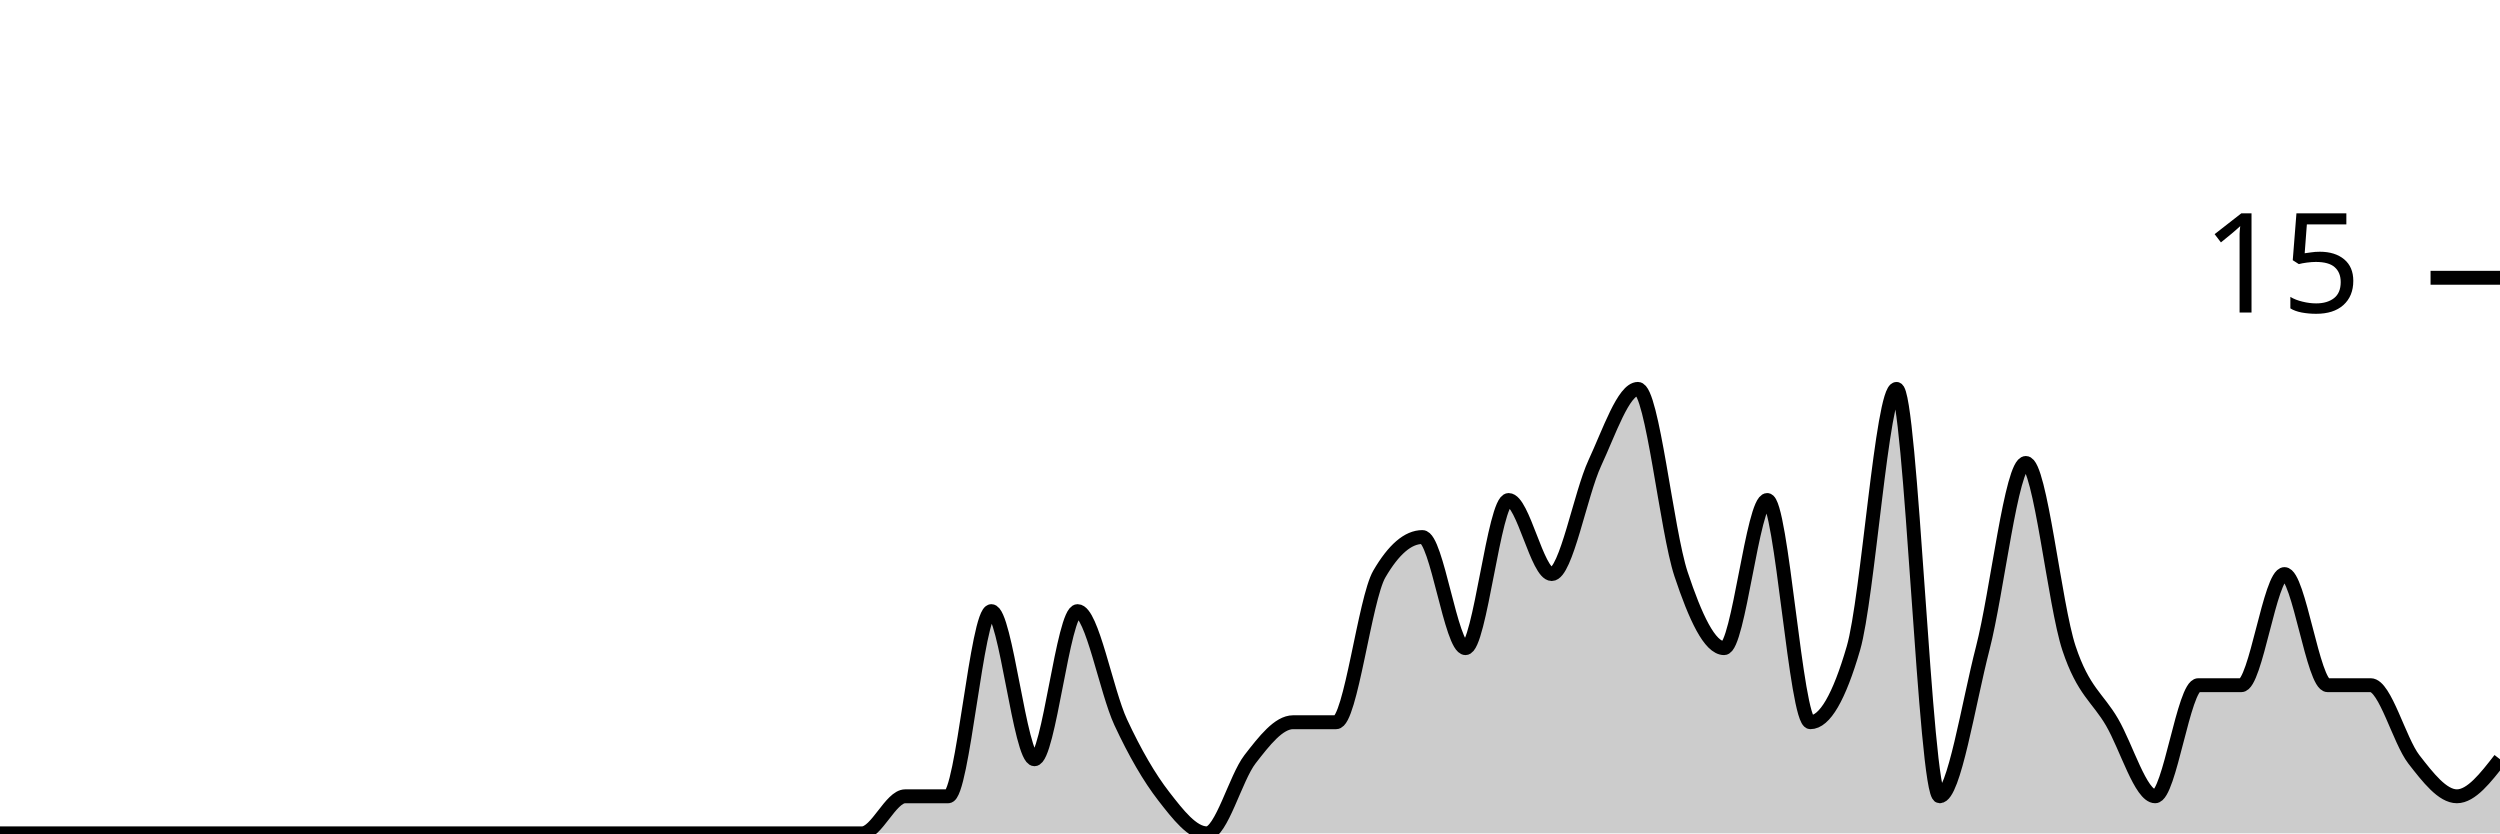
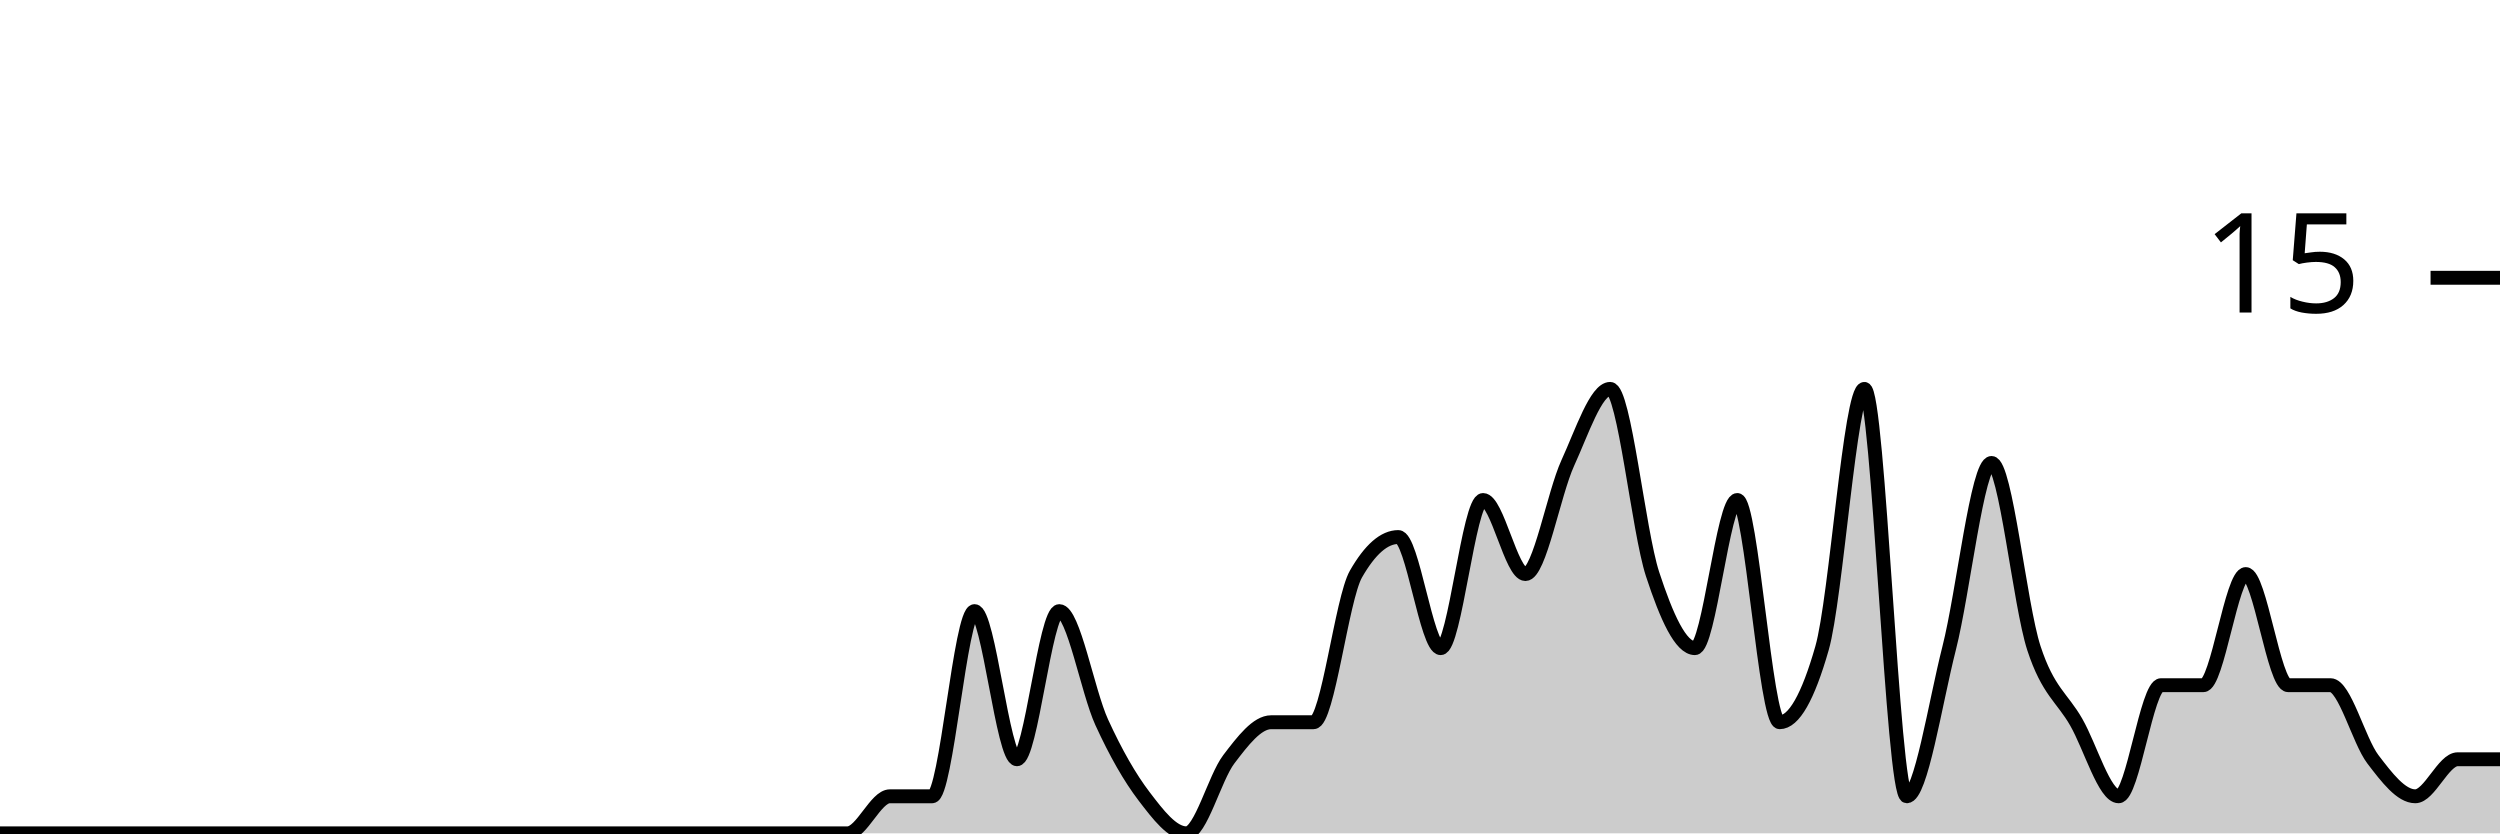
<svg xmlns="http://www.w3.org/2000/svg" viewBox="0 0 180 60">
  <g transform="translate(0,20)">
-     <path class="area" fill="rgba(0, 0, 0, 0.2)" d="M0,40C1.034,40,2.069,40,3.103,40C4.138,40,5.172,40,6.207,40C7.241,40,8.276,40,9.31,40C10.345,40,11.379,40,12.414,40C13.448,40,14.483,40,15.517,40C16.552,40,17.586,40,18.621,40C19.655,40,20.69,40,21.724,40C22.759,40,23.793,40,24.828,40C25.862,40,26.897,40,27.931,40C28.966,40,30,40,31.034,40C32.069,40,33.103,40,34.138,40C35.172,40,36.207,40,37.241,40C38.276,40,39.31,40,40.345,40C41.379,40,42.414,40,43.448,40C44.483,40,45.517,40,46.552,40C47.586,40,48.621,40,49.655,40C50.69,40,51.724,40,52.759,40C53.793,40,54.828,40,55.862,40C56.897,40,57.931,40,58.966,40C60,40,61.034,40,62.069,40C63.103,40,64.138,37.333,65.172,37.333C66.207,37.333,67.241,37.333,68.276,37.333C69.31,37.333,70.345,24,71.379,24C72.414,24,73.448,34.667,74.483,34.667C75.517,34.667,76.552,24,77.586,24C78.621,24,79.655,29.778,80.69,32C81.724,34.222,82.759,36,83.793,37.333C84.828,38.667,85.862,40,86.897,40C87.931,40,88.966,36,90,34.667C91.034,33.333,92.069,32,93.103,32C94.138,32,95.172,32,96.207,32C97.241,32,98.276,23.111,99.31,21.333C100.345,19.556,101.379,18.667,102.414,18.667C103.448,18.667,104.483,26.667,105.517,26.667C106.552,26.667,107.586,16,108.621,16C109.655,16,110.69,21.333,111.724,21.333C112.759,21.333,113.793,15.556,114.828,13.333C115.862,11.111,116.897,8,117.931,8C118.966,8,120,18.222,121.034,21.333C122.069,24.444,123.103,26.667,124.138,26.667C125.172,26.667,126.207,16,127.241,16C128.276,16,129.31,32,130.345,32C131.379,32,132.414,30.222,133.448,26.667C134.483,23.111,135.517,8,136.552,8C137.586,8,138.621,37.333,139.655,37.333C140.69,37.333,141.724,30.667,142.759,26.667C143.793,22.667,144.828,13.333,145.862,13.333C146.897,13.333,147.931,23.556,148.966,26.667C150,29.778,151.034,30.222,152.069,32C153.103,33.778,154.138,37.333,155.172,37.333C156.207,37.333,157.241,29.333,158.276,29.333C159.31,29.333,160.345,29.333,161.379,29.333C162.414,29.333,163.448,21.333,164.483,21.333C165.517,21.333,166.552,29.333,167.586,29.333C168.621,29.333,169.655,29.333,170.69,29.333C171.724,29.333,172.759,33.333,173.793,34.667C174.828,36,175.862,37.333,176.897,37.333C177.931,37.333,178.966,36,180,34.667L180,40C178.966,40,177.931,40,176.897,40C175.862,40,174.828,40,173.793,40C172.759,40,171.724,40,170.69,40C169.655,40,168.621,40,167.586,40C166.552,40,165.517,40,164.483,40C163.448,40,162.414,40,161.379,40C160.345,40,159.31,40,158.276,40C157.241,40,156.207,40,155.172,40C154.138,40,153.103,40,152.069,40C151.034,40,150,40,148.966,40C147.931,40,146.897,40,145.862,40C144.828,40,143.793,40,142.759,40C141.724,40,140.69,40,139.655,40C138.621,40,137.586,40,136.552,40C135.517,40,134.483,40,133.448,40C132.414,40,131.379,40,130.345,40C129.31,40,128.276,40,127.241,40C126.207,40,125.172,40,124.138,40C123.103,40,122.069,40,121.034,40C120,40,118.966,40,117.931,40C116.897,40,115.862,40,114.828,40C113.793,40,112.759,40,111.724,40C110.69,40,109.655,40,108.621,40C107.586,40,106.552,40,105.517,40C104.483,40,103.448,40,102.414,40C101.379,40,100.345,40,99.31,40C98.276,40,97.241,40,96.207,40C95.172,40,94.138,40,93.103,40C92.069,40,91.034,40,90,40C88.966,40,87.931,40,86.897,40C85.862,40,84.828,40,83.793,40C82.759,40,81.724,40,80.69,40C79.655,40,78.621,40,77.586,40C76.552,40,75.517,40,74.483,40C73.448,40,72.414,40,71.379,40C70.345,40,69.31,40,68.276,40C67.241,40,66.207,40,65.172,40C64.138,40,63.103,40,62.069,40C61.034,40,60,40,58.966,40C57.931,40,56.897,40,55.862,40C54.828,40,53.793,40,52.759,40C51.724,40,50.69,40,49.655,40C48.621,40,47.586,40,46.552,40C45.517,40,44.483,40,43.448,40C42.414,40,41.379,40,40.345,40C39.31,40,38.276,40,37.241,40C36.207,40,35.172,40,34.138,40C33.103,40,32.069,40,31.034,40C30,40,28.966,40,27.931,40C26.897,40,25.862,40,24.828,40C23.793,40,22.759,40,21.724,40C20.69,40,19.655,40,18.621,40C17.586,40,16.552,40,15.517,40C14.483,40,13.448,40,12.414,40C11.379,40,10.345,40,9.31,40C8.276,40,7.241,40,6.207,40C5.172,40,4.138,40,3.103,40C2.069,40,1.034,40,0,40Z" />
-     <path class="line" stroke="black" fill="none" d="M0,40C1.034,40,2.069,40,3.103,40C4.138,40,5.172,40,6.207,40C7.241,40,8.276,40,9.31,40C10.345,40,11.379,40,12.414,40C13.448,40,14.483,40,15.517,40C16.552,40,17.586,40,18.621,40C19.655,40,20.69,40,21.724,40C22.759,40,23.793,40,24.828,40C25.862,40,26.897,40,27.931,40C28.966,40,30,40,31.034,40C32.069,40,33.103,40,34.138,40C35.172,40,36.207,40,37.241,40C38.276,40,39.31,40,40.345,40C41.379,40,42.414,40,43.448,40C44.483,40,45.517,40,46.552,40C47.586,40,48.621,40,49.655,40C50.69,40,51.724,40,52.759,40C53.793,40,54.828,40,55.862,40C56.897,40,57.931,40,58.966,40C60,40,61.034,40,62.069,40C63.103,40,64.138,37.333,65.172,37.333C66.207,37.333,67.241,37.333,68.276,37.333C69.31,37.333,70.345,24,71.379,24C72.414,24,73.448,34.667,74.483,34.667C75.517,34.667,76.552,24,77.586,24C78.621,24,79.655,29.778,80.69,32C81.724,34.222,82.759,36,83.793,37.333C84.828,38.667,85.862,40,86.897,40C87.931,40,88.966,36,90,34.667C91.034,33.333,92.069,32,93.103,32C94.138,32,95.172,32,96.207,32C97.241,32,98.276,23.111,99.31,21.333C100.345,19.556,101.379,18.667,102.414,18.667C103.448,18.667,104.483,26.667,105.517,26.667C106.552,26.667,107.586,16,108.621,16C109.655,16,110.69,21.333,111.724,21.333C112.759,21.333,113.793,15.556,114.828,13.333C115.862,11.111,116.897,8,117.931,8C118.966,8,120,18.222,121.034,21.333C122.069,24.444,123.103,26.667,124.138,26.667C125.172,26.667,126.207,16,127.241,16C128.276,16,129.31,32,130.345,32C131.379,32,132.414,30.222,133.448,26.667C134.483,23.111,135.517,8,136.552,8C137.586,8,138.621,37.333,139.655,37.333C140.69,37.333,141.724,30.667,142.759,26.667C143.793,22.667,144.828,13.333,145.862,13.333C146.897,13.333,147.931,23.556,148.966,26.667C150,29.778,151.034,30.222,152.069,32C153.103,33.778,154.138,37.333,155.172,37.333C156.207,37.333,157.241,29.333,158.276,29.333C159.31,29.333,160.345,29.333,161.379,29.333C162.414,29.333,163.448,21.333,164.483,21.333C165.517,21.333,166.552,29.333,167.586,29.333C168.621,29.333,169.655,29.333,170.69,29.333C171.724,29.333,172.759,33.333,173.793,34.667C174.828,36,175.862,37.333,176.897,37.333C177.931,37.333,178.966,36,180,34.667" />
+     <path class="area" fill="rgba(0, 0, 0, 0.2)" d="M0,40C1.017,40,2.034,40,3.051,40C4.068,40,5.085,40,6.102,40C7.119,40,8.136,40,9.153,40C10.169,40,11.186,40,12.203,40C13.22,40,14.237,40,15.254,40C16.271,40,17.288,40,18.305,40C19.322,40,20.339,40,21.356,40C22.373,40,23.39,40,24.407,40C25.424,40,26.441,40,27.458,40C28.475,40,29.492,40,30.508,40C31.525,40,32.542,40,33.559,40C34.576,40,35.593,40,36.61,40C37.627,40,38.644,40,39.661,40C40.678,40,41.695,40,42.712,40C43.729,40,44.746,40,45.763,40C46.78,40,47.797,40,48.814,40C49.831,40,50.847,40,51.864,40C52.881,40,53.898,40,54.915,40C55.932,40,56.949,40,57.966,40C58.983,40,60,40,61.017,40C62.034,40,63.051,37.333,64.068,37.333C65.085,37.333,66.102,37.333,67.119,37.333C68.136,37.333,69.153,24,70.169,24C71.186,24,72.203,34.667,73.22,34.667C74.237,34.667,75.254,24,76.271,24C77.288,24,78.305,29.778,79.322,32C80.339,34.222,81.356,36,82.373,37.333C83.39,38.667,84.407,40,85.424,40C86.441,40,87.458,36,88.475,34.667C89.492,33.333,90.508,32,91.525,32C92.542,32,93.559,32,94.576,32C95.593,32,96.61,23.111,97.627,21.333C98.644,19.556,99.661,18.667,100.678,18.667C101.695,18.667,102.712,26.667,103.729,26.667C104.746,26.667,105.763,16,106.78,16C107.797,16,108.814,21.333,109.831,21.333C110.847,21.333,111.864,15.556,112.881,13.333C113.898,11.111,114.915,8,115.932,8C116.949,8,117.966,18.222,118.983,21.333C120,24.444,121.017,26.667,122.034,26.667C123.051,26.667,124.068,16,125.085,16C126.102,16,127.119,32,128.136,32C129.153,32,130.169,30.222,131.186,26.667C132.203,23.111,133.22,8,134.237,8C135.254,8,136.271,37.333,137.288,37.333C138.305,37.333,139.322,30.667,140.339,26.667C141.356,22.667,142.373,13.333,143.39,13.333C144.407,13.333,145.424,23.556,146.441,26.667C147.458,29.778,148.475,30.222,149.492,32C150.508,33.778,151.525,37.333,152.542,37.333C153.559,37.333,154.576,29.333,155.593,29.333C156.61,29.333,157.627,29.333,158.644,29.333C159.661,29.333,160.678,21.333,161.695,21.333C162.712,21.333,163.729,29.333,164.746,29.333C165.763,29.333,166.78,29.333,167.797,29.333C168.814,29.333,169.831,33.333,170.847,34.667C171.864,36,172.881,37.333,173.898,37.333C174.915,37.333,175.932,34.667,176.949,34.667C177.966,34.667,178.983,34.667,180,34.667L180,40C178.983,40,177.966,40,176.949,40C175.932,40,174.915,40,173.898,40C172.881,40,171.864,40,170.847,40C169.831,40,168.814,40,167.797,40C166.78,40,165.763,40,164.746,40C163.729,40,162.712,40,161.695,40C160.678,40,159.661,40,158.644,40C157.627,40,156.61,40,155.593,40C154.576,40,153.559,40,152.542,40C151.525,40,150.508,40,149.492,40C148.475,40,147.458,40,146.441,40C145.424,40,144.407,40,143.39,40C142.373,40,141.356,40,140.339,40C139.322,40,138.305,40,137.288,40C136.271,40,135.254,40,134.237,40C133.22,40,132.203,40,131.186,40C130.169,40,129.153,40,128.136,40C127.119,40,126.102,40,125.085,40C124.068,40,123.051,40,122.034,40C121.017,40,120,40,118.983,40C117.966,40,116.949,40,115.932,40C114.915,40,113.898,40,112.881,40C111.864,40,110.847,40,109.831,40C108.814,40,107.797,40,106.78,40C105.763,40,104.746,40,103.729,40C102.712,40,101.695,40,100.678,40C99.661,40,98.644,40,97.627,40C96.61,40,95.593,40,94.576,40C93.559,40,92.542,40,91.525,40C90.508,40,89.492,40,88.475,40C87.458,40,86.441,40,85.424,40C84.407,40,83.39,40,82.373,40C81.356,40,80.339,40,79.322,40C78.305,40,77.288,40,76.271,40C75.254,40,74.237,40,73.22,40C72.203,40,71.186,40,70.169,40C69.153,40,68.136,40,67.119,40C66.102,40,65.085,40,64.068,40C63.051,40,62.034,40,61.017,40C60,40,58.983,40,57.966,40C56.949,40,55.932,40,54.915,40C53.898,40,52.881,40,51.864,40C50.847,40,49.831,40,48.814,40C47.797,40,46.78,40,45.763,40C44.746,40,43.729,40,42.712,40C41.695,40,40.678,40,39.661,40C38.644,40,37.627,40,36.61,40C35.593,40,34.576,40,33.559,40C32.542,40,31.525,40,30.508,40C29.492,40,28.475,40,27.458,40C26.441,40,25.424,40,24.407,40C23.39,40,22.373,40,21.356,40C20.339,40,19.322,40,18.305,40C17.288,40,16.271,40,15.254,40C14.237,40,13.22,40,12.203,40C11.186,40,10.169,40,9.153,40C8.136,40,7.119,40,6.102,40C5.085,40,4.068,40,3.051,40C2.034,40,1.017,40,0,40Z" />
+     <path class="line" stroke="black" fill="none" d="M0,40C1.017,40,2.034,40,3.051,40C4.068,40,5.085,40,6.102,40C7.119,40,8.136,40,9.153,40C10.169,40,11.186,40,12.203,40C13.22,40,14.237,40,15.254,40C16.271,40,17.288,40,18.305,40C19.322,40,20.339,40,21.356,40C22.373,40,23.39,40,24.407,40C25.424,40,26.441,40,27.458,40C28.475,40,29.492,40,30.508,40C31.525,40,32.542,40,33.559,40C34.576,40,35.593,40,36.61,40C37.627,40,38.644,40,39.661,40C40.678,40,41.695,40,42.712,40C43.729,40,44.746,40,45.763,40C46.78,40,47.797,40,48.814,40C49.831,40,50.847,40,51.864,40C52.881,40,53.898,40,54.915,40C55.932,40,56.949,40,57.966,40C58.983,40,60,40,61.017,40C62.034,40,63.051,37.333,64.068,37.333C65.085,37.333,66.102,37.333,67.119,37.333C68.136,37.333,69.153,24,70.169,24C71.186,24,72.203,34.667,73.22,34.667C74.237,34.667,75.254,24,76.271,24C77.288,24,78.305,29.778,79.322,32C80.339,34.222,81.356,36,82.373,37.333C83.39,38.667,84.407,40,85.424,40C86.441,40,87.458,36,88.475,34.667C89.492,33.333,90.508,32,91.525,32C92.542,32,93.559,32,94.576,32C95.593,32,96.61,23.111,97.627,21.333C98.644,19.556,99.661,18.667,100.678,18.667C101.695,18.667,102.712,26.667,103.729,26.667C104.746,26.667,105.763,16,106.78,16C107.797,16,108.814,21.333,109.831,21.333C110.847,21.333,111.864,15.556,112.881,13.333C113.898,11.111,114.915,8,115.932,8C116.949,8,117.966,18.222,118.983,21.333C120,24.444,121.017,26.667,122.034,26.667C123.051,26.667,124.068,16,125.085,16C126.102,16,127.119,32,128.136,32C129.153,32,130.169,30.222,131.186,26.667C132.203,23.111,133.22,8,134.237,8C135.254,8,136.271,37.333,137.288,37.333C138.305,37.333,139.322,30.667,140.339,26.667C141.356,22.667,142.373,13.333,143.39,13.333C144.407,13.333,145.424,23.556,146.441,26.667C147.458,29.778,148.475,30.222,149.492,32C150.508,33.778,151.525,37.333,152.542,37.333C153.559,37.333,154.576,29.333,155.593,29.333C156.61,29.333,157.627,29.333,158.644,29.333C159.661,29.333,160.678,21.333,161.695,21.333C162.712,21.333,163.729,29.333,164.746,29.333C165.763,29.333,166.78,29.333,167.797,29.333C168.814,29.333,169.831,33.333,170.847,34.667C171.864,36,172.881,37.333,173.898,37.333C174.915,37.333,175.932,34.667,176.949,34.667C177.966,34.667,178.983,34.667,180,34.667" />
    <path class="axis-ceiling" stroke-width="1" stroke="black" fill="none" d="M175,0L180,0" />
    <text class="axis-ceiling-label" font-family="sans-serif" text-anchor="end" font-size="10px" x="170" y="2.5">15</text>
  </g>
</svg>
